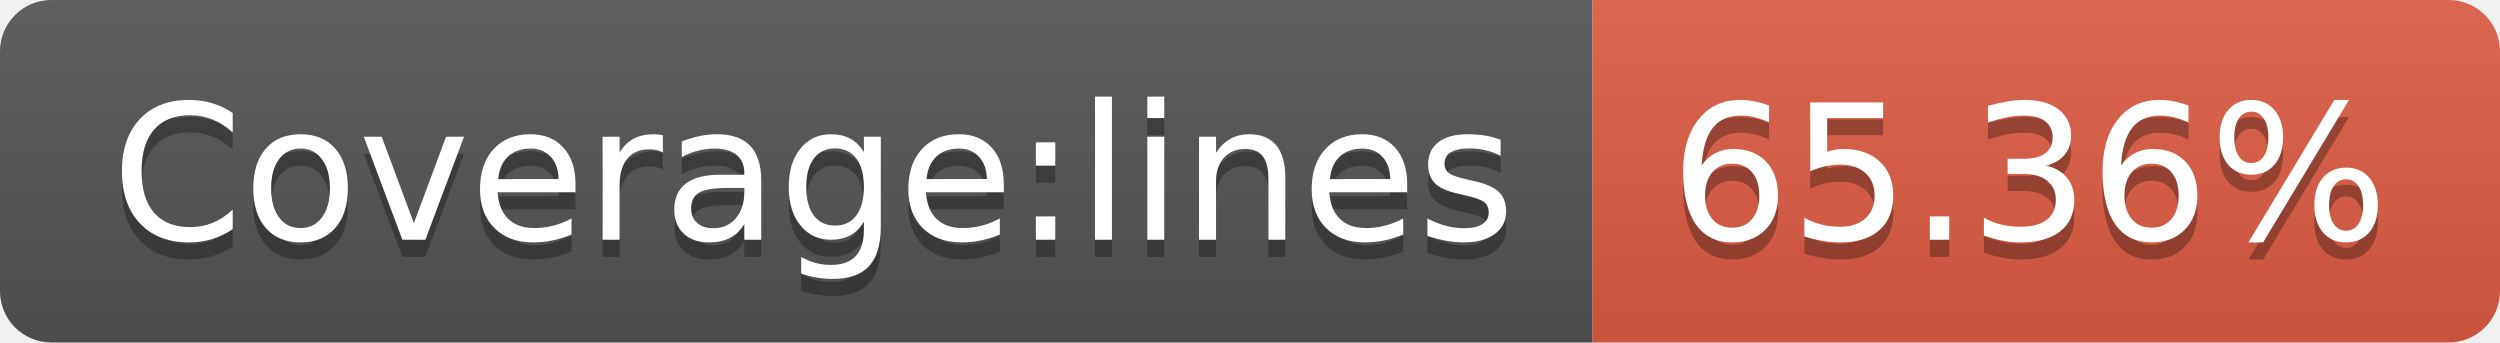
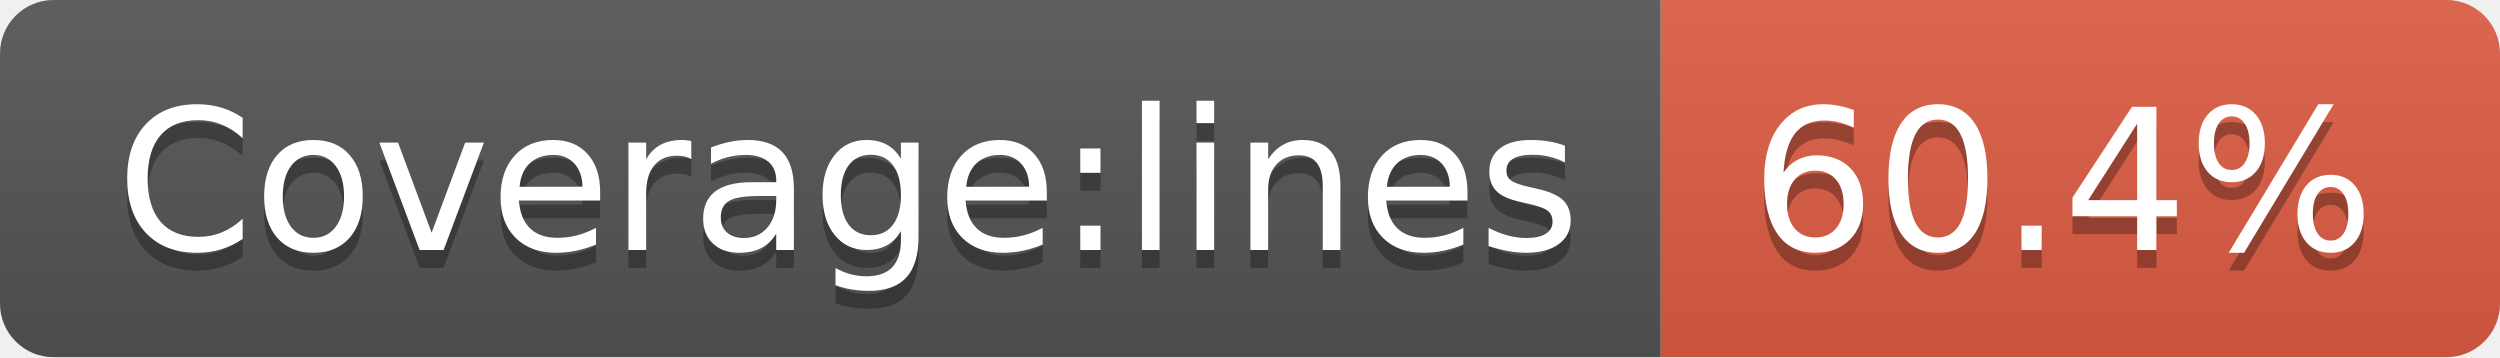
- <svg xmlns="http://www.w3.org/2000/svg" width="146" height="20" role="img" aria-label="Coverage:lines: 65.36%">
+ <svg xmlns="http://www.w3.org/2000/svg" width="140" height="20" role="img" aria-label="Coverage:lines: 60.4%">
  <linearGradient id="s" x2="0" y2="100%">
    <stop offset="0" stop-color="#bbb" stop-opacity=".1" />
    <stop offset="1" stop-opacity=".1" />
  </linearGradient>
  <clipPath id="r">
-     <rect width="146" height="20" rx="3" fill="#fff" />
+     <rect width="140" height="20" rx="3" fill="#fff" />
  </clipPath>
  <g clip-path="url(#r)">
    <rect width="93" height="20" fill="#555" />
-     <rect x="93" width="53" height="20" fill="#e05d44" />
-     <rect width="146" height="20" fill="url(#s)" />
+     <rect x="93" width="47" height="20" fill="#e05d44" />
+     <rect width="140" height="20" fill="url(#s)" />
  </g>
  <g fill="#fff" text-anchor="middle" font-family="Verdana,Geneva,DejaVu Sans,sans-serif" text-rendering="geometricPrecision" font-size="110">
    <text aria-hidden="true" x="475" y="150" fill="#010101" fill-opacity=".3" transform="scale(.1)" textLength="830">Coverage:lines</text>
    <text x="475" y="140" transform="scale(.1)" fill="#fff" textLength="830">Coverage:lines</text>
-     <text aria-hidden="true" x="1185" y="150" fill="#010101" fill-opacity=".3" transform="scale(.1)" textLength="430">65.36%</text>
-     <text x="1185" y="140" transform="scale(.1)" fill="#fff" textLength="430">65.36%</text>
+     <text aria-hidden="true" x="1155" y="150" fill="#010101" fill-opacity=".3" transform="scale(.1)" textLength="370">60.4%</text>
+     <text x="1155" y="140" transform="scale(.1)" fill="#fff" textLength="370">60.4%</text>
  </g>
</svg>
